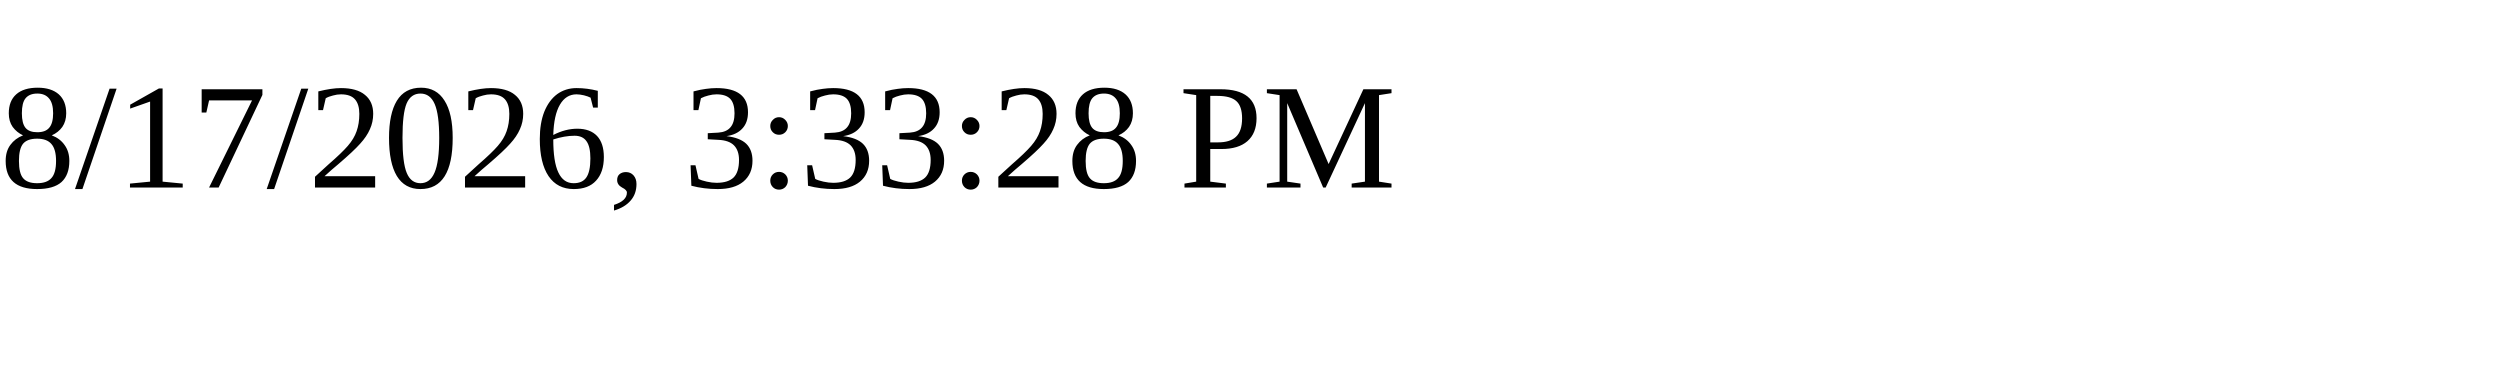
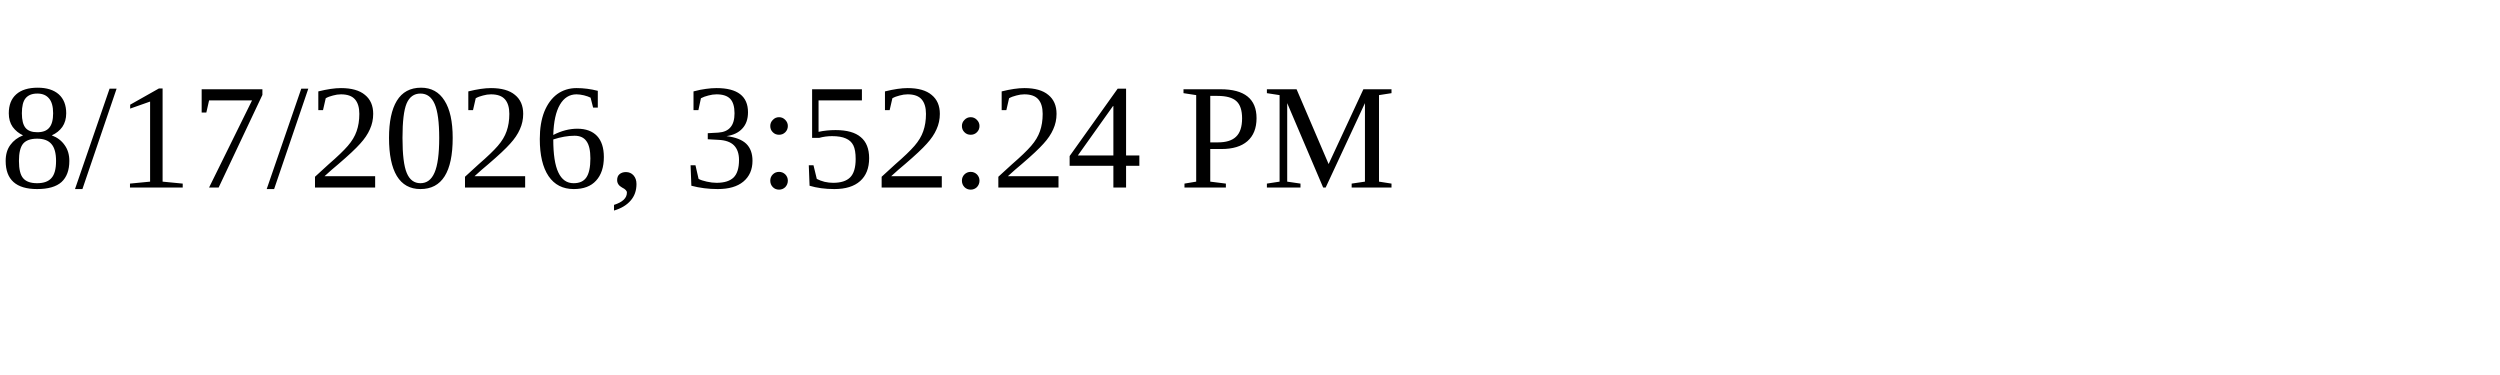
<svg xmlns="http://www.w3.org/2000/svg" height="30" width="200">
-   <text x="0" y="15">8/17/2026, 3:33:28 PM</text>
+   <text x="0" y="15">8/17/2026, 3:52:24 PM</text>
</svg>
